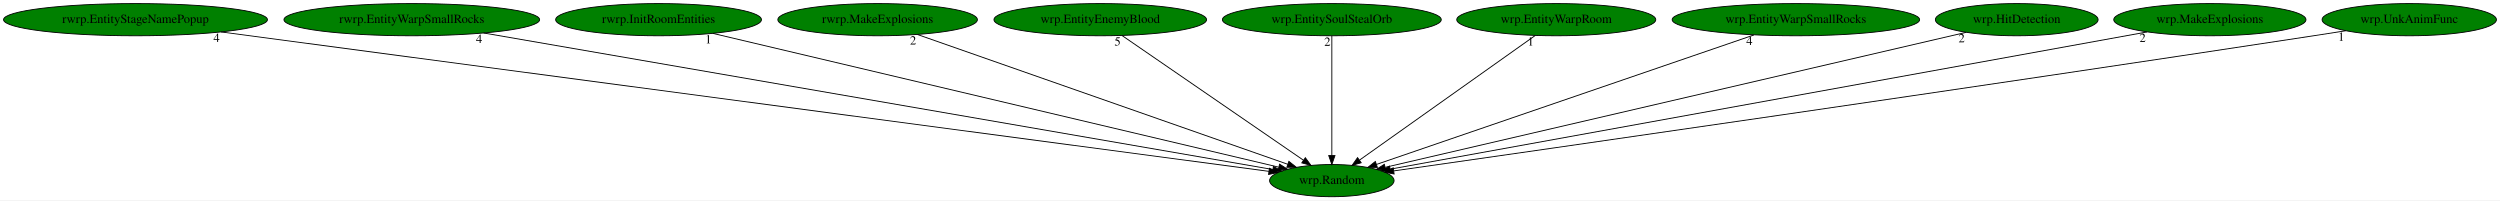
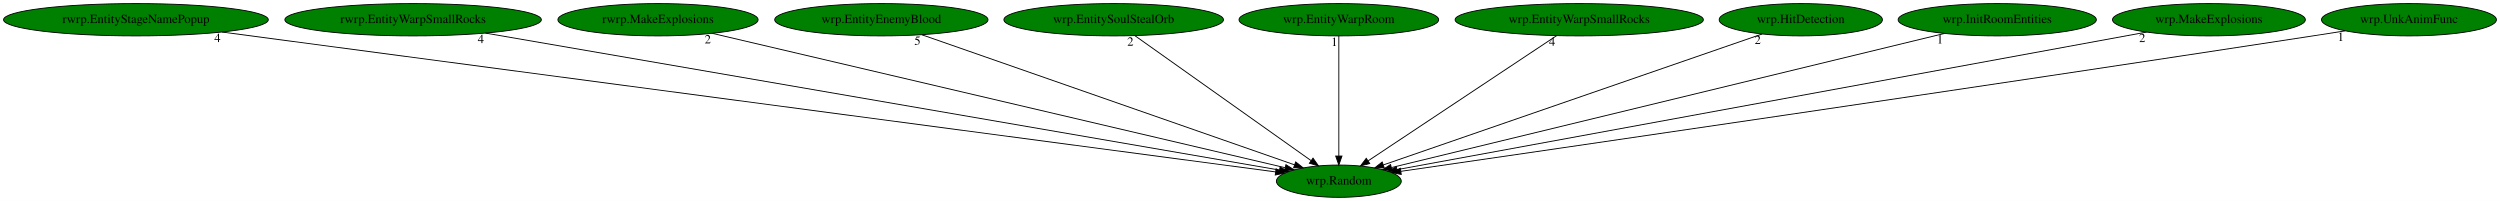
- <svg xmlns="http://www.w3.org/2000/svg" xmlns:xlink="http://www.w3.org/1999/xlink" width="2796pt" height="224pt" viewBox="0.00 0.00 2796.03 224.00">
+ <svg xmlns="http://www.w3.org/2000/svg" xmlns:xlink="http://www.w3.org/1999/xlink" width="2787pt" height="224pt" viewBox="0.00 0.00 2787.03 224.00">
  <g id="graph0" class="graph" transform="scale(1 1) rotate(0) translate(4 220)">
-     <polygon fill="white" stroke="transparent" points="-4,4 -4,-220 2792.03,-220 2792.03,4 -4,4" />
+     <polygon fill="white" stroke="transparent" points="-4,4 -4,-220 2783.03,-220 2783.03,4 -4,4" />
    <g id="node1" class="node">
-       <ellipse fill="green" stroke="black" cx="1485.54" cy="-18" rx="69.59" ry="18" />
-       <text text-anchor="middle" x="1485.54" y="-14.3" font-family="Times,serif" font-size="14.00">wrp.Random</text>
+       <ellipse fill="green" stroke="black" cx="1488.54" cy="-18" rx="69.59" ry="18" />
+       <text text-anchor="middle" x="1488.54" y="-14.3" font-family="Times,serif" font-size="14.00">wrp.Random</text>
    </g>
    <g id="node2" class="node">
      <g id="a_node2">
        <a xlink:href="rwrp.EntityStageNamePopup.svg" xlink:title="rwrp.EntityStageNamePopup">
          <ellipse fill="green" stroke="black" cx="147.54" cy="-198" rx="147.57" ry="18" />
          <text text-anchor="middle" x="147.54" y="-194.3" font-family="Times,serif" font-size="14.00">rwrp.EntityStageNamePopup</text>
        </a>
      </g>
    </g>
    <g id="edge1" class="edge">
-       <path fill="none" stroke="black" d="M243.23,-184.27C498.58,-150.3 1191.89,-58.07 1415.21,-28.36" />
-       <polygon fill="black" stroke="black" points="1415.72,-31.82 1425.17,-27.03 1414.79,-24.88 1415.72,-31.82" />
-       <text text-anchor="middle" x="238.23" y="-173.07" font-family="Times,serif" font-size="14.00">4</text>
+       <path fill="none" stroke="black" d="M243.44,-184.27C499.37,-150.3 1194.23,-58.07 1418.05,-28.36" />
+       <polygon fill="black" stroke="black" points="1418.58,-31.82 1428.03,-27.03 1417.66,-24.88 1418.58,-31.82" />
+       <text text-anchor="middle" x="238.44" y="-173.07" font-family="Times,serif" font-size="14.00">4</text>
    </g>
    <g id="node3" class="node">
      <g id="a_node3">
        <a xlink:href="rwrp.EntityWarpSmallRocks.svg" xlink:title="rwrp.EntityWarpSmallRocks">
          <ellipse fill="green" stroke="black" cx="456.54" cy="-198" rx="142.97" ry="18" />
          <text text-anchor="middle" x="456.54" y="-194.3" font-family="Times,serif" font-size="14.00">rwrp.EntityWarpSmallRocks</text>
        </a>
      </g>
    </g>
    <g id="edge2" class="edge">
-       <path fill="none" stroke="black" d="M536.85,-183.11C733.91,-149.02 1238.43,-61.75 1419.56,-30.41" />
-       <polygon fill="black" stroke="black" points="1420.22,-33.85 1429.48,-28.7 1419.03,-26.95 1420.22,-33.85" />
-       <text text-anchor="middle" x="531.85" y="-171.91" font-family="Times,serif" font-size="14.00">4</text>
+       <path fill="none" stroke="black" d="M537.09,-183.11C734.72,-149.02 1240.71,-61.75 1422.36,-30.41" />
+       <polygon fill="black" stroke="black" points="1423.05,-33.85 1432.31,-28.7 1421.86,-26.95 1423.05,-33.85" />
+       <text text-anchor="middle" x="532.09" y="-171.91" font-family="Times,serif" font-size="14.00">4</text>
    </g>
    <g id="node4" class="node">
      <g id="a_node4">
-         <a xlink:href="rwrp.InitRoomEntities.svg" xlink:title="rwrp.InitRoomEntities">
-           <ellipse fill="green" stroke="black" cx="732.54" cy="-198" rx="115.08" ry="18" />
-           <text text-anchor="middle" x="732.54" y="-194.3" font-family="Times,serif" font-size="14.00">rwrp.InitRoomEntities</text>
+         <a xlink:href="rwrp.MakeExplosions.svg" xlink:title="rwrp.MakeExplosions">
+           <ellipse fill="green" stroke="black" cx="729.54" cy="-198" rx="111.58" ry="18" />
+           <text text-anchor="middle" x="729.54" y="-194.3" font-family="Times,serif" font-size="14.00">rwrp.MakeExplosions</text>
        </a>
      </g>
    </g>
    <g id="edge3" class="edge">
-       <path fill="none" stroke="black" d="M793.2,-182.66C934.73,-149.2 1285.34,-66.32 1425.88,-33.1" />
-       <polygon fill="black" stroke="black" points="1427.1,-36.41 1436.02,-30.7 1425.49,-29.6 1427.1,-36.41" />
-       <text text-anchor="middle" x="788.2" y="-171.46" font-family="Times,serif" font-size="14.00">1</text>
+       <path fill="none" stroke="black" d="M790.05,-182.81C932.38,-149.43 1287.02,-66.26 1428.69,-33.03" />
+       <polygon fill="black" stroke="black" points="1429.58,-36.42 1438.52,-30.73 1427.98,-29.61 1429.58,-36.42" />
+       <text text-anchor="middle" x="785.05" y="-171.61" font-family="Times,serif" font-size="14.00">2</text>
    </g>
    <g id="node5" class="node">
      <g id="a_node5">
-         <a xlink:href="rwrp.MakeExplosions.svg" xlink:title="rwrp.MakeExplosions">
-           <ellipse fill="green" stroke="black" cx="977.54" cy="-198" rx="111.58" ry="18" />
-           <text text-anchor="middle" x="977.54" y="-194.3" font-family="Times,serif" font-size="14.00">rwrp.MakeExplosions</text>
+         <a xlink:href="wrp.EntityEnemyBlood.svg" xlink:title="wrp.EntityEnemyBlood">
+           <ellipse fill="green" stroke="black" cx="978.54" cy="-198" rx="118.88" ry="18" />
+           <text text-anchor="middle" x="978.54" y="-194.3" font-family="Times,serif" font-size="14.00">wrp.EntityEnemyBlood</text>
        </a>
      </g>
    </g>
    <g id="edge4" class="edge">
-       <path fill="none" stroke="black" d="M1022.17,-181.36C1116.95,-148.15 1337.67,-70.81 1436.34,-36.24" />
-       <polygon fill="black" stroke="black" points="1437.51,-39.54 1445.79,-32.93 1435.19,-32.93 1437.51,-39.54" />
-       <text text-anchor="middle" x="1017.17" y="-170.16" font-family="Times,serif" font-size="14.00">2</text>
+       <path fill="none" stroke="black" d="M1023.8,-181.2C1119.23,-147.9 1340.41,-70.7 1439.26,-36.2" />
+       <polygon fill="black" stroke="black" points="1440.43,-39.5 1448.72,-32.9 1438.12,-32.89 1440.43,-39.5" />
+       <text text-anchor="middle" x="1018.8" y="-170" font-family="Times,serif" font-size="14.00">5</text>
    </g>
    <g id="node6" class="node">
      <g id="a_node6">
-         <a xlink:href="wrp.EntityEnemyBlood.svg" xlink:title="wrp.EntityEnemyBlood">
-           <ellipse fill="green" stroke="black" cx="1226.54" cy="-198" rx="118.88" ry="18" />
-           <text text-anchor="middle" x="1226.54" y="-194.3" font-family="Times,serif" font-size="14.00">wrp.EntityEnemyBlood</text>
+         <a xlink:href="wrp.EntitySoulStealOrb.svg" xlink:title="wrp.EntitySoulStealOrb">
+           <ellipse fill="green" stroke="black" cx="1237.54" cy="-198" rx="122.38" ry="18" />
+           <text text-anchor="middle" x="1237.54" y="-194.3" font-family="Times,serif" font-size="14.00">wrp.EntitySoulStealOrb</text>
        </a>
      </g>
    </g>
    <g id="edge5" class="edge">
-       <path fill="none" stroke="black" d="M1250.9,-180.25C1298.02,-147.87 1401.58,-76.7 1453.92,-40.73" />
-       <polygon fill="black" stroke="black" points="1455.91,-43.61 1462.17,-35.06 1451.95,-37.84 1455.91,-43.61" />
-       <text text-anchor="middle" x="1245.9" y="-169.05" font-family="Times,serif" font-size="14.00">5</text>
+       <path fill="none" stroke="black" d="M1261.15,-180.25C1306.72,-147.94 1406.76,-76.99 1457.59,-40.95" />
+       <polygon fill="black" stroke="black" points="1459.76,-43.7 1465.89,-35.06 1455.71,-37.99 1459.76,-43.7" />
+       <text text-anchor="middle" x="1256.15" y="-169.05" font-family="Times,serif" font-size="14.00">2</text>
    </g>
    <g id="node7" class="node">
      <g id="a_node7">
-         <a xlink:href="wrp.EntitySoulStealOrb.svg" xlink:title="wrp.EntitySoulStealOrb">
-           <ellipse fill="green" stroke="black" cx="1485.54" cy="-198" rx="122.38" ry="18" />
-           <text text-anchor="middle" x="1485.54" y="-194.3" font-family="Times,serif" font-size="14.00">wrp.EntitySoulStealOrb</text>
+         <a xlink:href="wrp.EntityWarpRoom.svg" xlink:title="wrp.EntityWarpRoom">
+           <ellipse fill="green" stroke="black" cx="1488.54" cy="-198" rx="111.28" ry="18" />
+           <text text-anchor="middle" x="1488.54" y="-194.3" font-family="Times,serif" font-size="14.00">wrp.EntityWarpRoom</text>
        </a>
      </g>
    </g>
    <g id="edge6" class="edge">
-       <path fill="none" stroke="black" d="M1485.54,-179.93C1485.54,-148.97 1485.54,-83.3 1485.54,-46.13" />
-       <polygon fill="black" stroke="black" points="1489.04,-46.02 1485.54,-36.02 1482.04,-46.02 1489.04,-46.02" />
-       <text text-anchor="middle" x="1480.54" y="-168.73" font-family="Times,serif" font-size="14.00">2</text>
+       <path fill="none" stroke="black" d="M1488.54,-179.93C1488.54,-148.97 1488.54,-83.3 1488.54,-46.13" />
+       <polygon fill="black" stroke="black" points="1492.04,-46.02 1488.54,-36.02 1485.04,-46.02 1492.04,-46.02" />
+       <text text-anchor="middle" x="1483.54" y="-168.73" font-family="Times,serif" font-size="14.00">1</text>
    </g>
    <g id="node8" class="node">
      <g id="a_node8">
-         <a xlink:href="wrp.EntityWarpRoom.svg" xlink:title="wrp.EntityWarpRoom">
-           <ellipse fill="green" stroke="black" cx="1736.54" cy="-198" rx="111.28" ry="18" />
-           <text text-anchor="middle" x="1736.54" y="-194.3" font-family="Times,serif" font-size="14.00">wrp.EntityWarpRoom</text>
+         <a xlink:href="wrp.EntityWarpSmallRocks.svg" xlink:title="wrp.EntityWarpSmallRocks">
+           <ellipse fill="green" stroke="black" cx="1756.54" cy="-198" rx="138.38" ry="18" />
+           <text text-anchor="middle" x="1756.54" y="-194.3" font-family="Times,serif" font-size="14.00">wrp.EntityWarpSmallRocks</text>
        </a>
      </g>
    </g>
    <g id="edge7" class="edge">
-       <path fill="none" stroke="black" d="M1712.92,-180.25C1667.35,-147.94 1567.31,-76.99 1516.49,-40.95" />
-       <polygon fill="black" stroke="black" points="1518.36,-37.99 1508.18,-35.06 1514.31,-43.7 1518.36,-37.99" />
-       <text text-anchor="middle" x="1707.92" y="-169.05" font-family="Times,serif" font-size="14.00">1</text>
+       <path fill="none" stroke="black" d="M1731.32,-180.25C1682.57,-147.87 1575.41,-76.7 1521.25,-40.73" />
+       <polygon fill="black" stroke="black" points="1522.98,-37.68 1512.71,-35.06 1519.11,-43.51 1522.98,-37.68" />
+       <text text-anchor="middle" x="1726.32" y="-169.05" font-family="Times,serif" font-size="14.00">4</text>
    </g>
    <g id="node9" class="node">
      <g id="a_node9">
-         <a xlink:href="wrp.EntityWarpSmallRocks.svg" xlink:title="wrp.EntityWarpSmallRocks">
-           <ellipse fill="green" stroke="black" cx="2004.54" cy="-198" rx="138.38" ry="18" />
-           <text text-anchor="middle" x="2004.54" y="-194.3" font-family="Times,serif" font-size="14.00">wrp.EntityWarpSmallRocks</text>
+         <a xlink:href="wrp.HitDetection.svg" xlink:title="wrp.HitDetection">
+           <ellipse fill="green" stroke="black" cx="2003.54" cy="-198" rx="90.98" ry="18" />
+           <text text-anchor="middle" x="2003.54" y="-194.3" font-family="Times,serif" font-size="14.00">wrp.HitDetection</text>
        </a>
      </g>
    </g>
    <g id="edge8" class="edge">
-       <path fill="none" stroke="black" d="M1957.56,-180.89C1859.88,-147.39 1635.63,-70.48 1535.46,-36.12" />
-       <polygon fill="black" stroke="black" points="1536.47,-32.77 1525.88,-32.84 1534.2,-39.39 1536.47,-32.77" />
-       <text text-anchor="middle" x="1952.56" y="-169.69" font-family="Times,serif" font-size="14.00">4</text>
+       <path fill="none" stroke="black" d="M1960.51,-182.13C1865.64,-149.34 1638.93,-70.98 1538.21,-36.17" />
+       <polygon fill="black" stroke="black" points="1539.18,-32.8 1528.58,-32.84 1536.89,-39.42 1539.18,-32.8" />
+       <text text-anchor="middle" x="1955.51" y="-170.93" font-family="Times,serif" font-size="14.00">2</text>
    </g>
    <g id="node10" class="node">
      <g id="a_node10">
-         <a xlink:href="wrp.HitDetection.svg" xlink:title="wrp.HitDetection">
-           <ellipse fill="green" stroke="black" cx="2251.54" cy="-198" rx="90.98" ry="18" />
-           <text text-anchor="middle" x="2251.54" y="-194.3" font-family="Times,serif" font-size="14.00">wrp.HitDetection</text>
+         <a xlink:href="wrp.InitRoomEntities.svg" xlink:title="wrp.InitRoomEntities">
+           <ellipse fill="green" stroke="black" cx="2222.54" cy="-198" rx="110.48" ry="18" />
+           <text text-anchor="middle" x="2222.54" y="-194.3" font-family="Times,serif" font-size="14.00">wrp.InitRoomEntities</text>
        </a>
      </g>
    </g>
    <g id="edge9" class="edge">
-       <path fill="none" stroke="black" d="M2194.9,-183.84C2054.12,-151.13 1689.34,-66.36 1545.31,-32.89" />
-       <polygon fill="black" stroke="black" points="1545.86,-29.42 1535.32,-30.57 1544.27,-36.24 1545.86,-29.42" />
-       <text text-anchor="middle" x="2189.9" y="-172.64" font-family="Times,serif" font-size="14.00">2</text>
+       <path fill="none" stroke="black" d="M2163.71,-182.73C2026.15,-149.37 1684.71,-66.57 1547.25,-33.24" />
+       <polygon fill="black" stroke="black" points="1547.87,-29.79 1537.32,-30.83 1546.22,-36.59 1547.87,-29.79" />
+       <text text-anchor="middle" x="2158.71" y="-171.53" font-family="Times,serif" font-size="14.00">1</text>
    </g>
    <g id="node11" class="node">
      <g id="a_node11">
        <a xlink:href="wrp.MakeExplosions.svg" xlink:title="wrp.MakeExplosions">
-           <ellipse fill="green" stroke="black" cx="2467.54" cy="-198" rx="107.48" ry="18" />
-           <text text-anchor="middle" x="2467.54" y="-194.3" font-family="Times,serif" font-size="14.00">wrp.MakeExplosions</text>
+           <ellipse fill="green" stroke="black" cx="2458.54" cy="-198" rx="107.48" ry="18" />
+           <text text-anchor="middle" x="2458.54" y="-194.3" font-family="Times,serif" font-size="14.00">wrp.MakeExplosions</text>
        </a>
      </g>
    </g>
    <g id="edge10" class="edge">
-       <path fill="none" stroke="black" d="M2397.31,-184.27C2214.83,-151.19 1727.67,-62.89 1550.83,-30.83" />
-       <polygon fill="black" stroke="black" points="1551.35,-27.37 1540.88,-29.03 1550.1,-34.26 1551.35,-27.37" />
-       <text text-anchor="middle" x="2392.31" y="-173.07" font-family="Times,serif" font-size="14.00">2</text>
+       <path fill="none" stroke="black" d="M2389.17,-184.27C2209.03,-151.21 1728.27,-62.99 1553.34,-30.89" />
+       <polygon fill="black" stroke="black" points="1553.97,-27.45 1543.5,-29.09 1552.7,-34.33 1553.97,-27.45" />
+       <text text-anchor="middle" x="2384.17" y="-173.07" font-family="Times,serif" font-size="14.00">2</text>
    </g>
    <g id="node12" class="node">
      <g id="a_node12">
        <a xlink:href="wrp.UnkAnimFunc.svg" xlink:title="wrp.UnkAnimFunc">
-           <ellipse fill="green" stroke="black" cx="2690.54" cy="-198" rx="97.48" ry="18" />
-           <text text-anchor="middle" x="2690.54" y="-194.3" font-family="Times,serif" font-size="14.00">wrp.UnkAnimFunc</text>
+           <ellipse fill="green" stroke="black" cx="2681.54" cy="-198" rx="97.48" ry="18" />
+           <text text-anchor="middle" x="2681.54" y="-194.3" font-family="Times,serif" font-size="14.00">wrp.UnkAnimFunc</text>
        </a>
      </g>
    </g>
    <g id="edge11" class="edge">
-       <path fill="none" stroke="black" d="M2619.47,-185.59C2607.48,-183.7 2595.16,-181.78 2583.54,-180 2194.9,-120.64 1728.18,-53.61 1554.8,-28.86" />
-       <polygon fill="black" stroke="black" points="1555.18,-25.38 1544.79,-27.43 1554.19,-32.31 1555.18,-25.38" />
-       <text text-anchor="middle" x="2614.47" y="-174.39" font-family="Times,serif" font-size="14.00">1</text>
+       <path fill="none" stroke="black" d="M2610.47,-185.6C2598.48,-183.71 2586.16,-181.78 2574.54,-180 2190.56,-121.04 1729.62,-53.91 1557.65,-28.99" />
+       <polygon fill="black" stroke="black" points="1558.12,-25.52 1547.72,-27.55 1557.12,-32.45 1558.12,-25.52" />
+       <text text-anchor="middle" x="2605.47" y="-174.4" font-family="Times,serif" font-size="14.00">1</text>
    </g>
  </g>
</svg>
